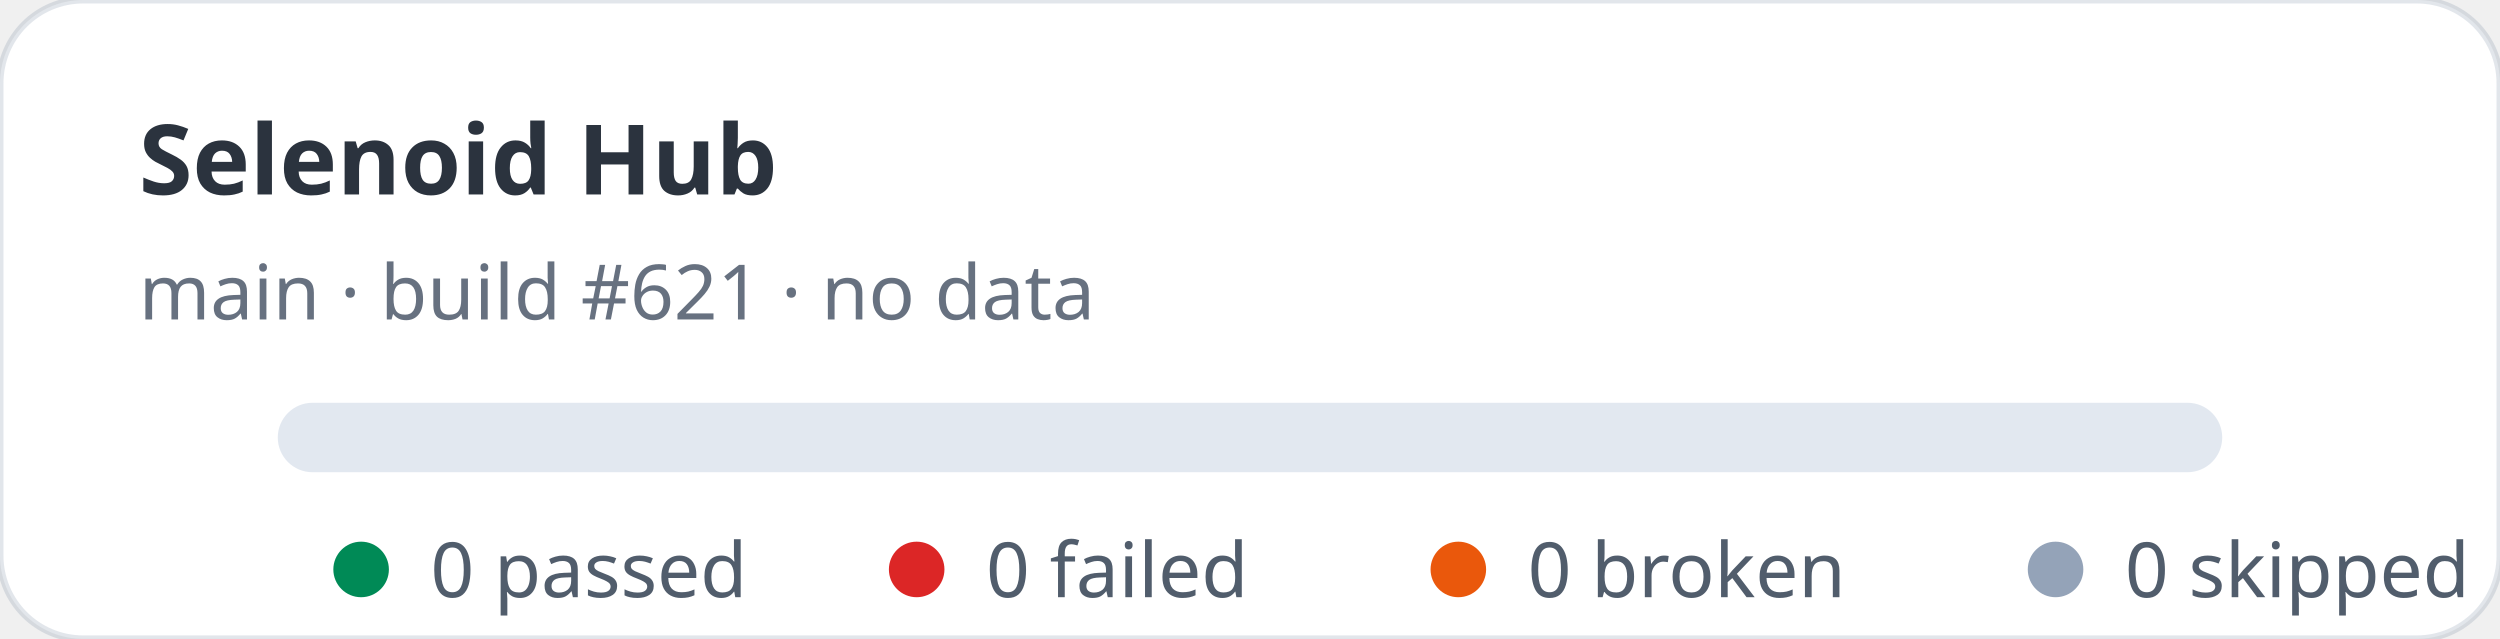
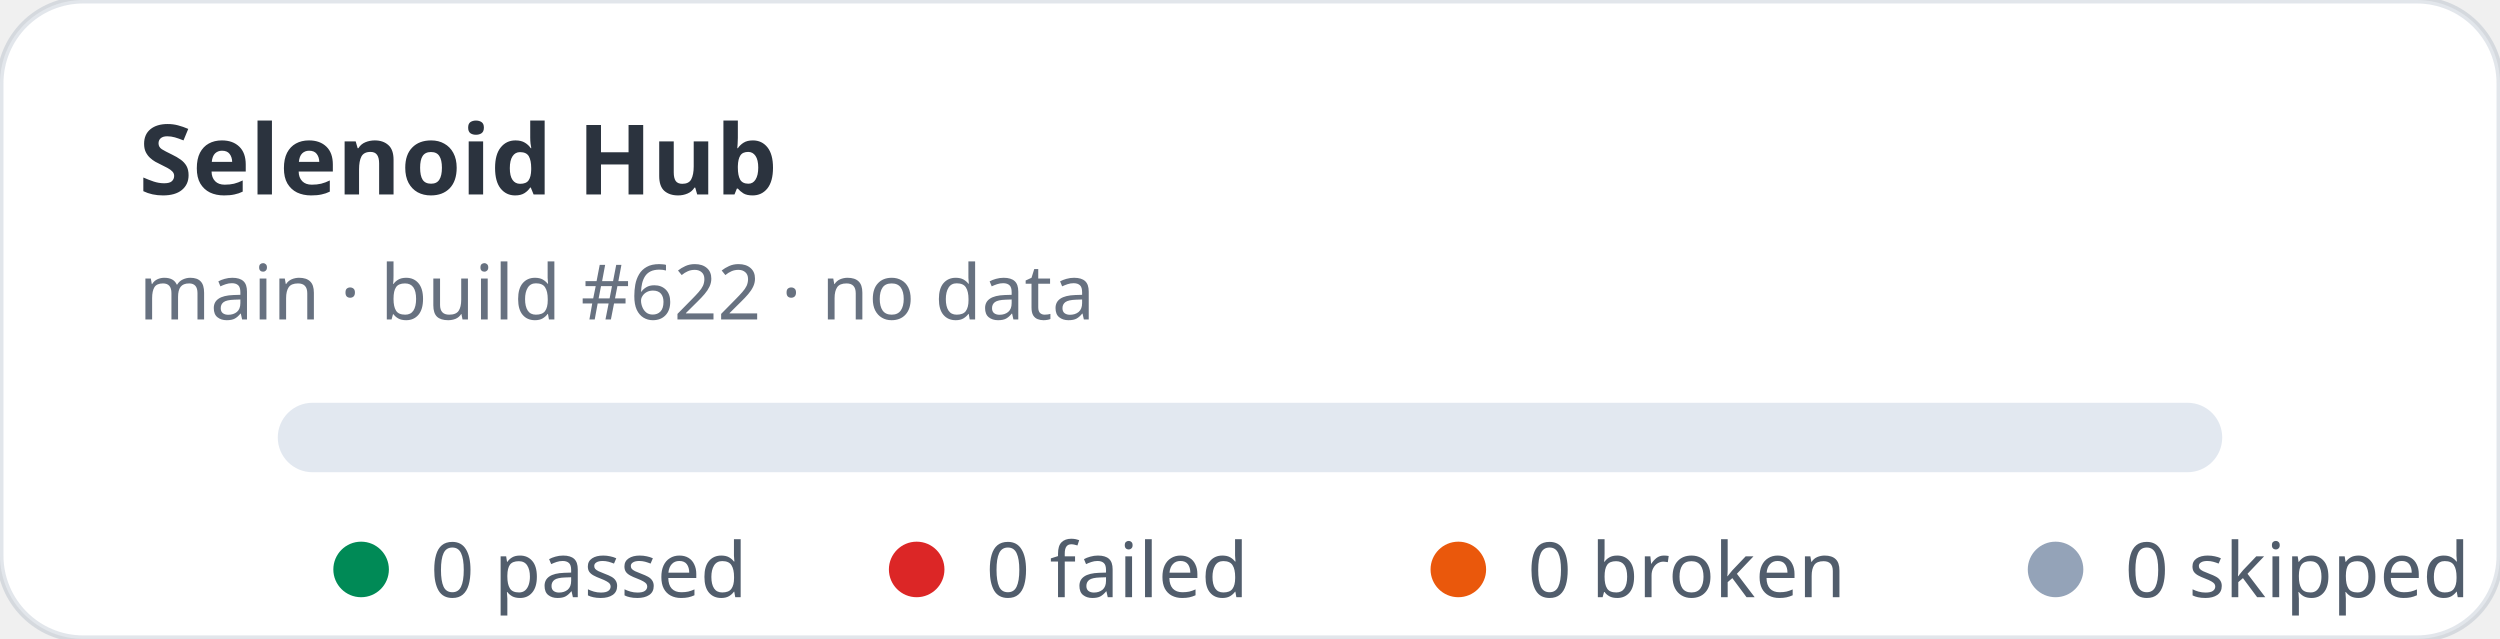
<svg xmlns="http://www.w3.org/2000/svg" width="360" height="92" viewBox="0 0 360 92" role="img" aria-label="Selenoid Hub stats: 0 passed, 0 failed">
  <rect width="360" height="92" rx="12" fill="#ffffff" stroke="rgba(11,48,86,0.12)" />
  <text x="20" y="28" fill="rgba(1,10,24,0.83)" font-family="ui-sans-serif,system-ui,sans-serif" font-size="14" font-weight="700">Selenoid Hub</text>
-   <text x="20" y="46" fill="rgba(2,19,44,0.6)" font-family="ui-sans-serif,system-ui,sans-serif" font-size="11">main · build #621 · no data</text>
+   <text x="20" y="46" fill="rgba(2,19,44,0.6)" font-family="ui-sans-serif,system-ui,sans-serif" font-size="11">main · build #622 · no data</text>
  <rect x="40" y="58" width="280" height="10" rx="5" fill="#e2e8f0" />
  <g font-family="ui-sans-serif,system-ui,sans-serif" font-size="11" fill="rgba(1,18,40,0.68)">
    <circle cx="52" cy="82" r="4" fill="#008a56" />
    <text x="62" y="86">0 passed</text>
    <circle cx="132" cy="82" r="4" fill="#dc2626" />
    <text x="142" y="86">0 failed</text>
    <circle cx="210" cy="82" r="4" fill="#ea580c" />
    <text x="220" y="86">0 broken</text>
    <circle cx="296" cy="82" r="4" fill="#94a3b8" />
    <text x="306" y="86">0 skipped</text>
  </g>
</svg>
